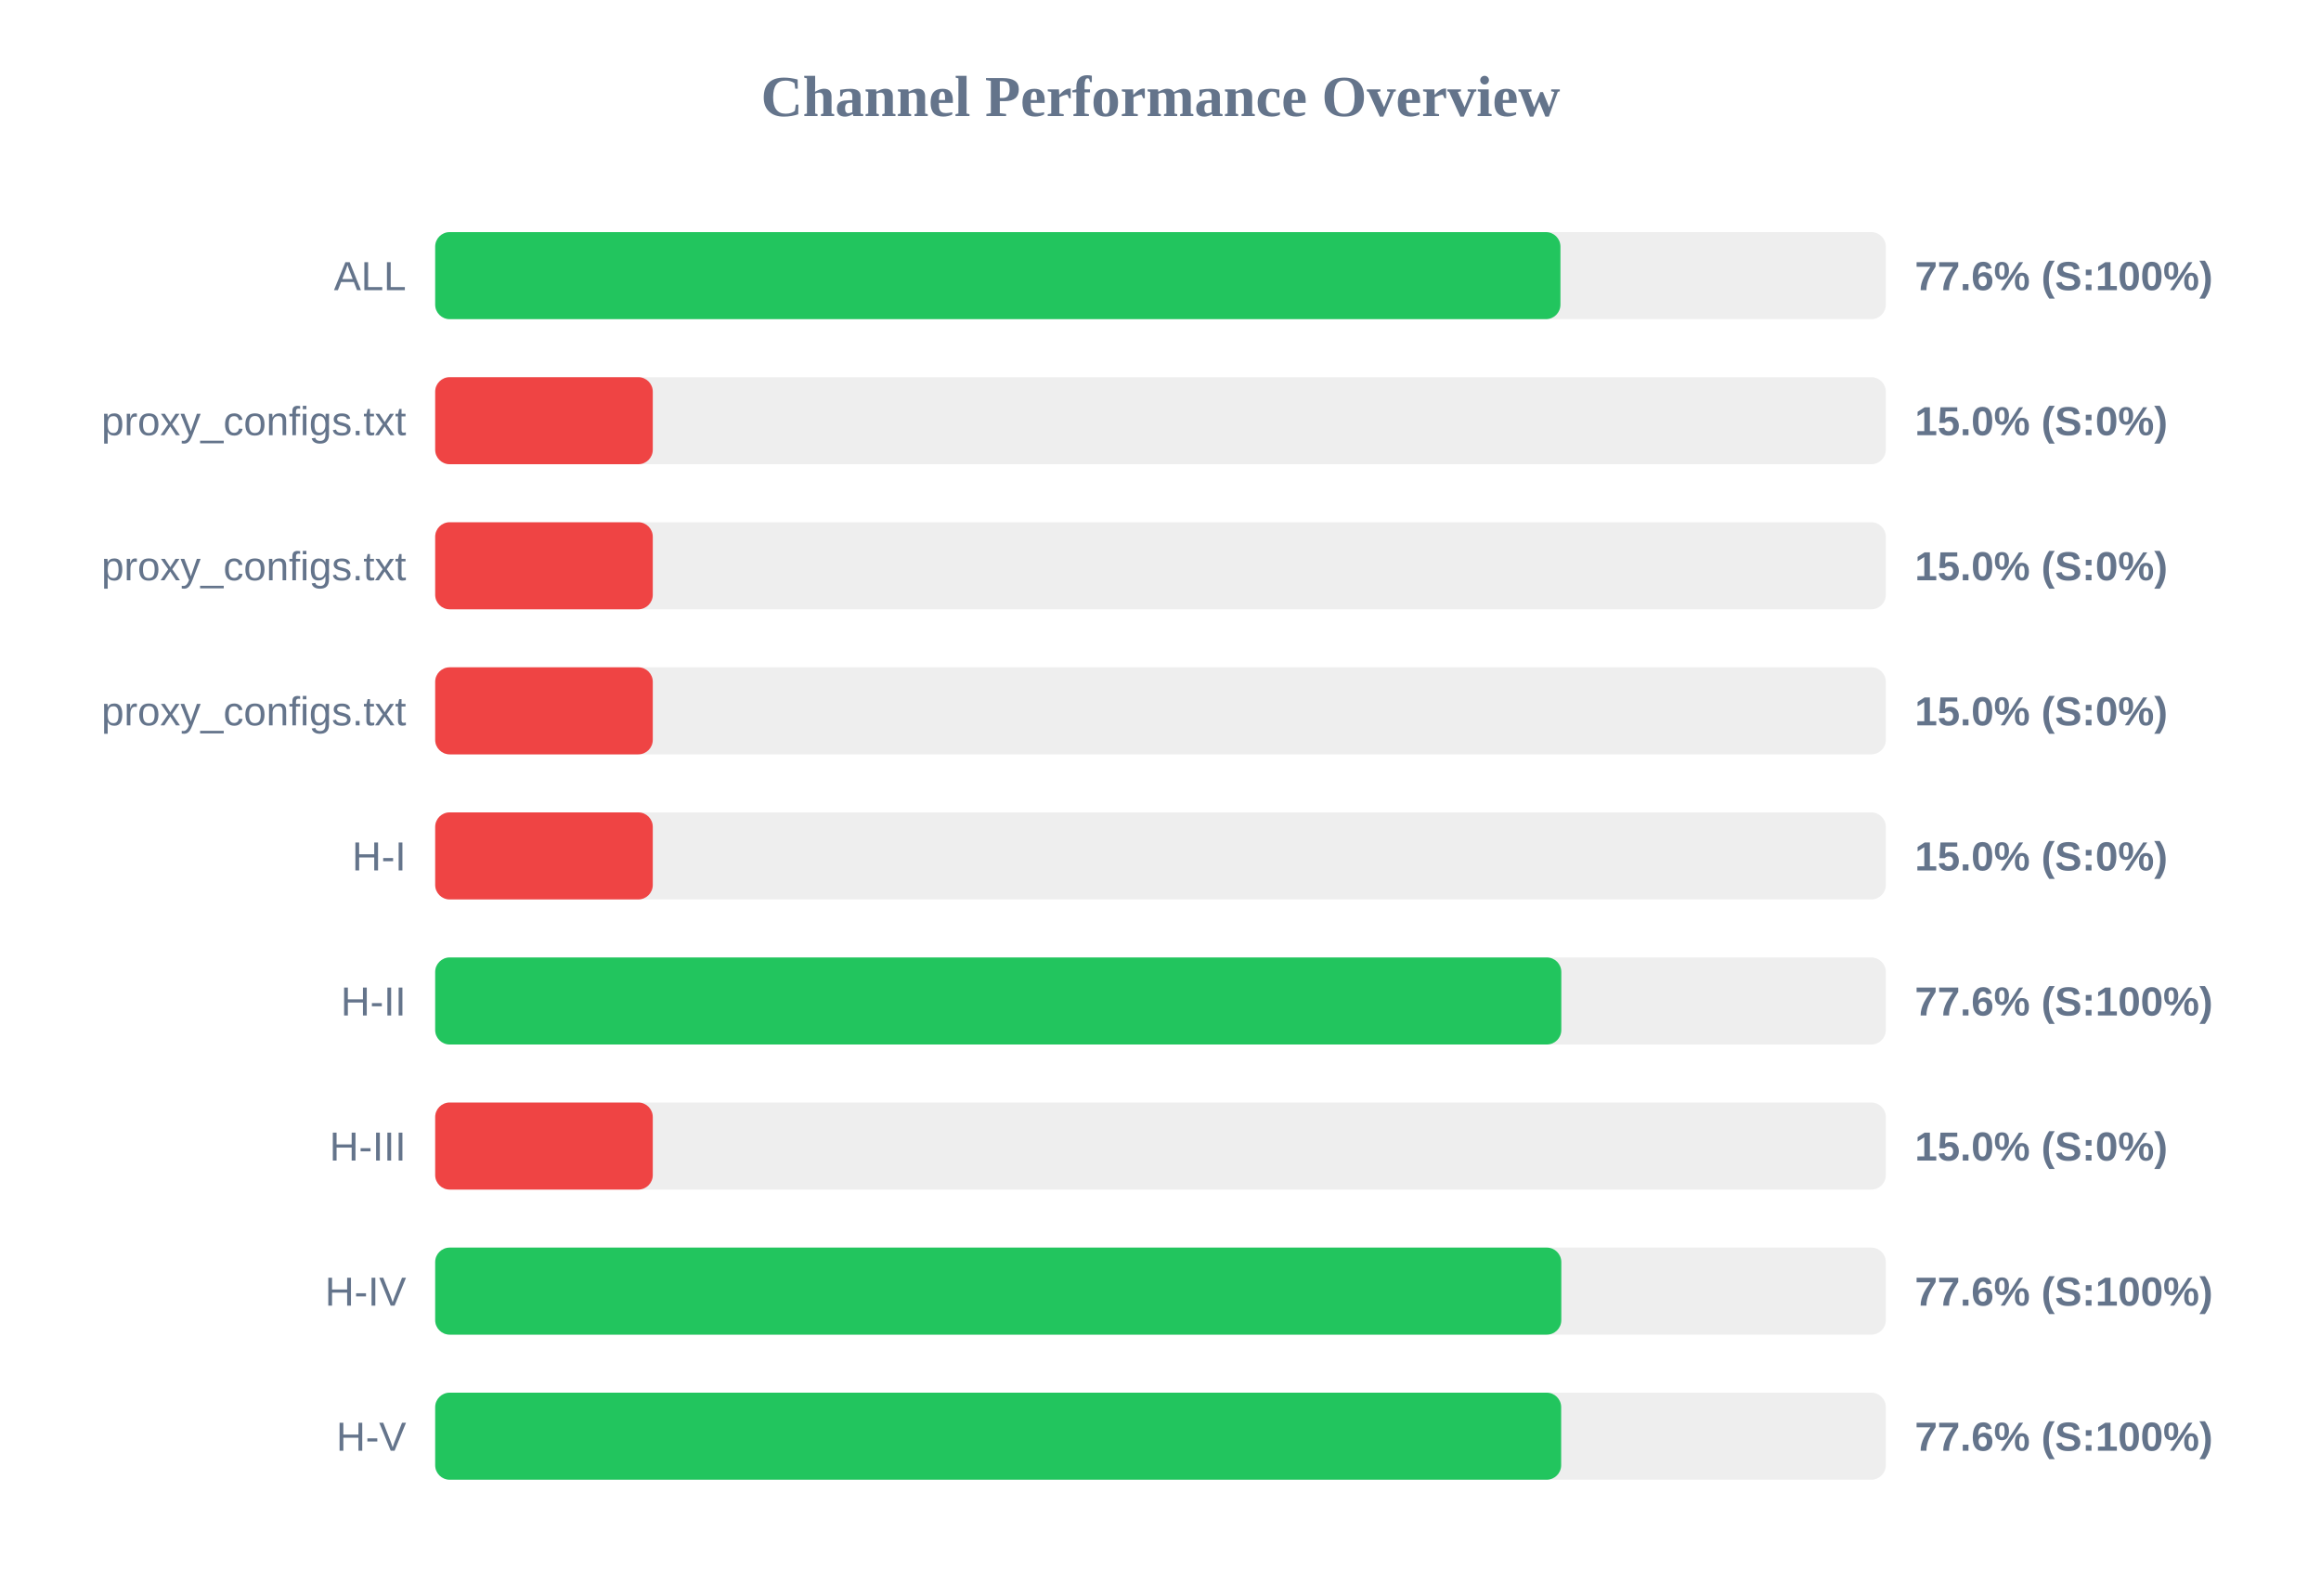
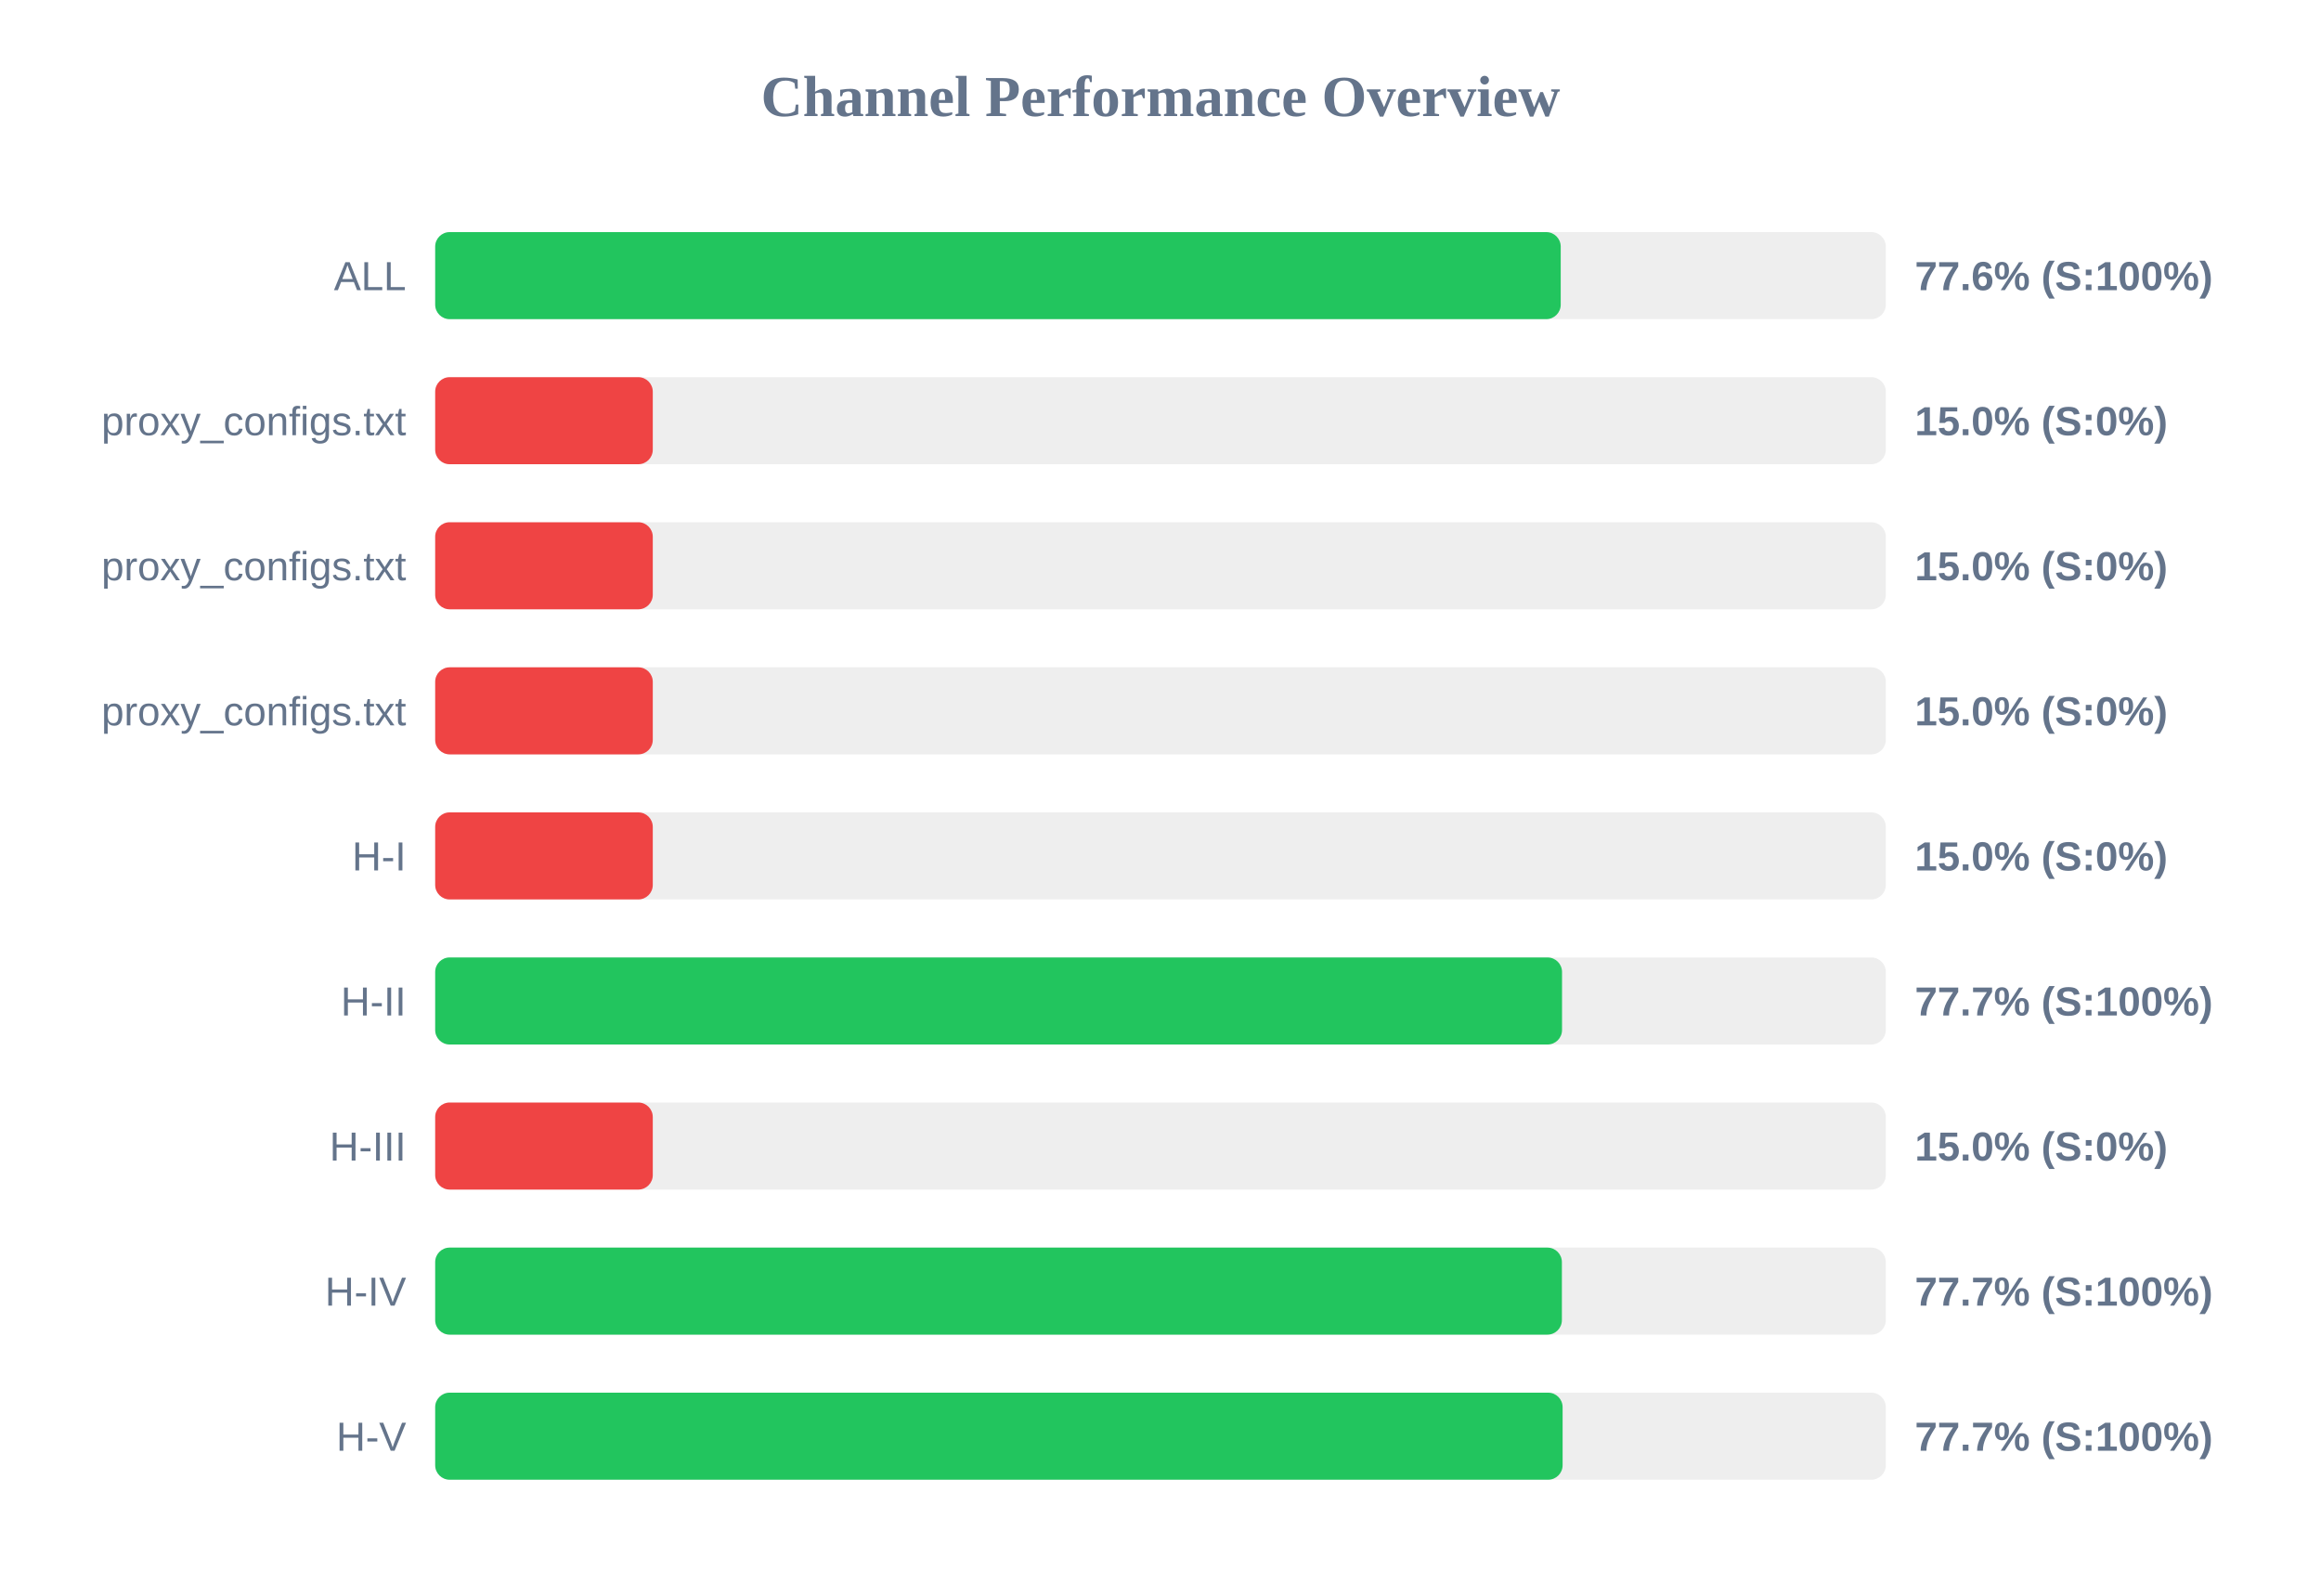
<svg xmlns="http://www.w3.org/2000/svg" width="800" height="550" version="1.1">
  <style>
        .row { font: 14px Arial; fill: #64748b; }
        .score { font: bold 14px Arial; fill: #64748b; }
    </style>
  <text x="400" y="40" text-anchor="middle" font-size="20px" font-weight="bold" fill="#64748b">Channel Performance Overview</text>
  <rect x="150" y="80" width="500" height="30" fill="#eee" rx="5" />
-   <rect x="150" y="80" width="387.85" height="30" fill="#22c55e" rx="5" />
+   <rect x="150" y="80" width="387.95" height="30" fill="#22c55e" rx="5" />
  <text x="140" y="100" text-anchor="end" class="row">ALL</text>
  <text x="660" y="100" text-anchor="start" class="score">77.6% (S:100%)</text>
  <rect x="150" y="130" width="500" height="30" fill="#eee" rx="5" />
  <rect x="150" y="130" width="75.0" height="30" fill="#ef4444" rx="5" />
  <text x="140" y="150" text-anchor="end" class="row">proxy_configs.txt</text>
  <text x="660" y="150" text-anchor="start" class="score">15.0% (S:0%)</text>
  <rect x="150" y="180" width="500" height="30" fill="#eee" rx="5" />
  <rect x="150" y="180" width="75.0" height="30" fill="#ef4444" rx="5" />
  <text x="140" y="200" text-anchor="end" class="row">proxy_configs.txt</text>
  <text x="660" y="200" text-anchor="start" class="score">15.0% (S:0%)</text>
  <rect x="150" y="230" width="500" height="30" fill="#eee" rx="5" />
  <rect x="150" y="230" width="75.0" height="30" fill="#ef4444" rx="5" />
  <text x="140" y="250" text-anchor="end" class="row">proxy_configs.txt</text>
  <text x="660" y="250" text-anchor="start" class="score">15.0% (S:0%)</text>
  <rect x="150" y="280" width="500" height="30" fill="#eee" rx="5" />
  <rect x="150" y="280" width="75.0" height="30" fill="#ef4444" rx="5" />
  <text x="140" y="300" text-anchor="end" class="row">H-I</text>
  <text x="660" y="300" text-anchor="start" class="score">15.0% (S:0%)</text>
  <rect x="150" y="330" width="500" height="30" fill="#eee" rx="5" />
-   <rect x="150" y="330" width="388.15" height="30" fill="#22c55e" rx="5" />
+   <rect x="150" y="330" width="388.4" height="30" fill="#22c55e" rx="5" />
  <text x="140" y="350" text-anchor="end" class="row">H-II</text>
-   <text x="660" y="350" text-anchor="start" class="score">77.6% (S:100%)</text>
+   <text x="660" y="350" text-anchor="start" class="score">77.7% (S:100%)</text>
  <rect x="150" y="380" width="500" height="30" fill="#eee" rx="5" />
  <rect x="150" y="380" width="75.0" height="30" fill="#ef4444" rx="5" />
  <text x="140" y="400" text-anchor="end" class="row">H-III</text>
  <text x="660" y="400" text-anchor="start" class="score">15.0% (S:0%)</text>
  <rect x="150" y="430" width="500" height="30" fill="#eee" rx="5" />
-   <rect x="150" y="430" width="388.15" height="30" fill="#22c55e" rx="5" />
+   <rect x="150" y="430" width="388.35" height="30" fill="#22c55e" rx="5" />
  <text x="140" y="450" text-anchor="end" class="row">H-IV</text>
-   <text x="660" y="450" text-anchor="start" class="score">77.6% (S:100%)</text>
+   <text x="660" y="450" text-anchor="start" class="score">77.7% (S:100%)</text>
  <rect x="150" y="480" width="500" height="30" fill="#eee" rx="5" />
-   <rect x="150" y="480" width="388.1" height="30" fill="#22c55e" rx="5" />
+   <rect x="150" y="480" width="388.6" height="30" fill="#22c55e" rx="5" />
  <text x="140" y="500" text-anchor="end" class="row">H-V</text>
-   <text x="660" y="500" text-anchor="start" class="score">77.6% (S:100%)</text>
+   <text x="660" y="500" text-anchor="start" class="score">77.7% (S:100%)</text>
</svg>
